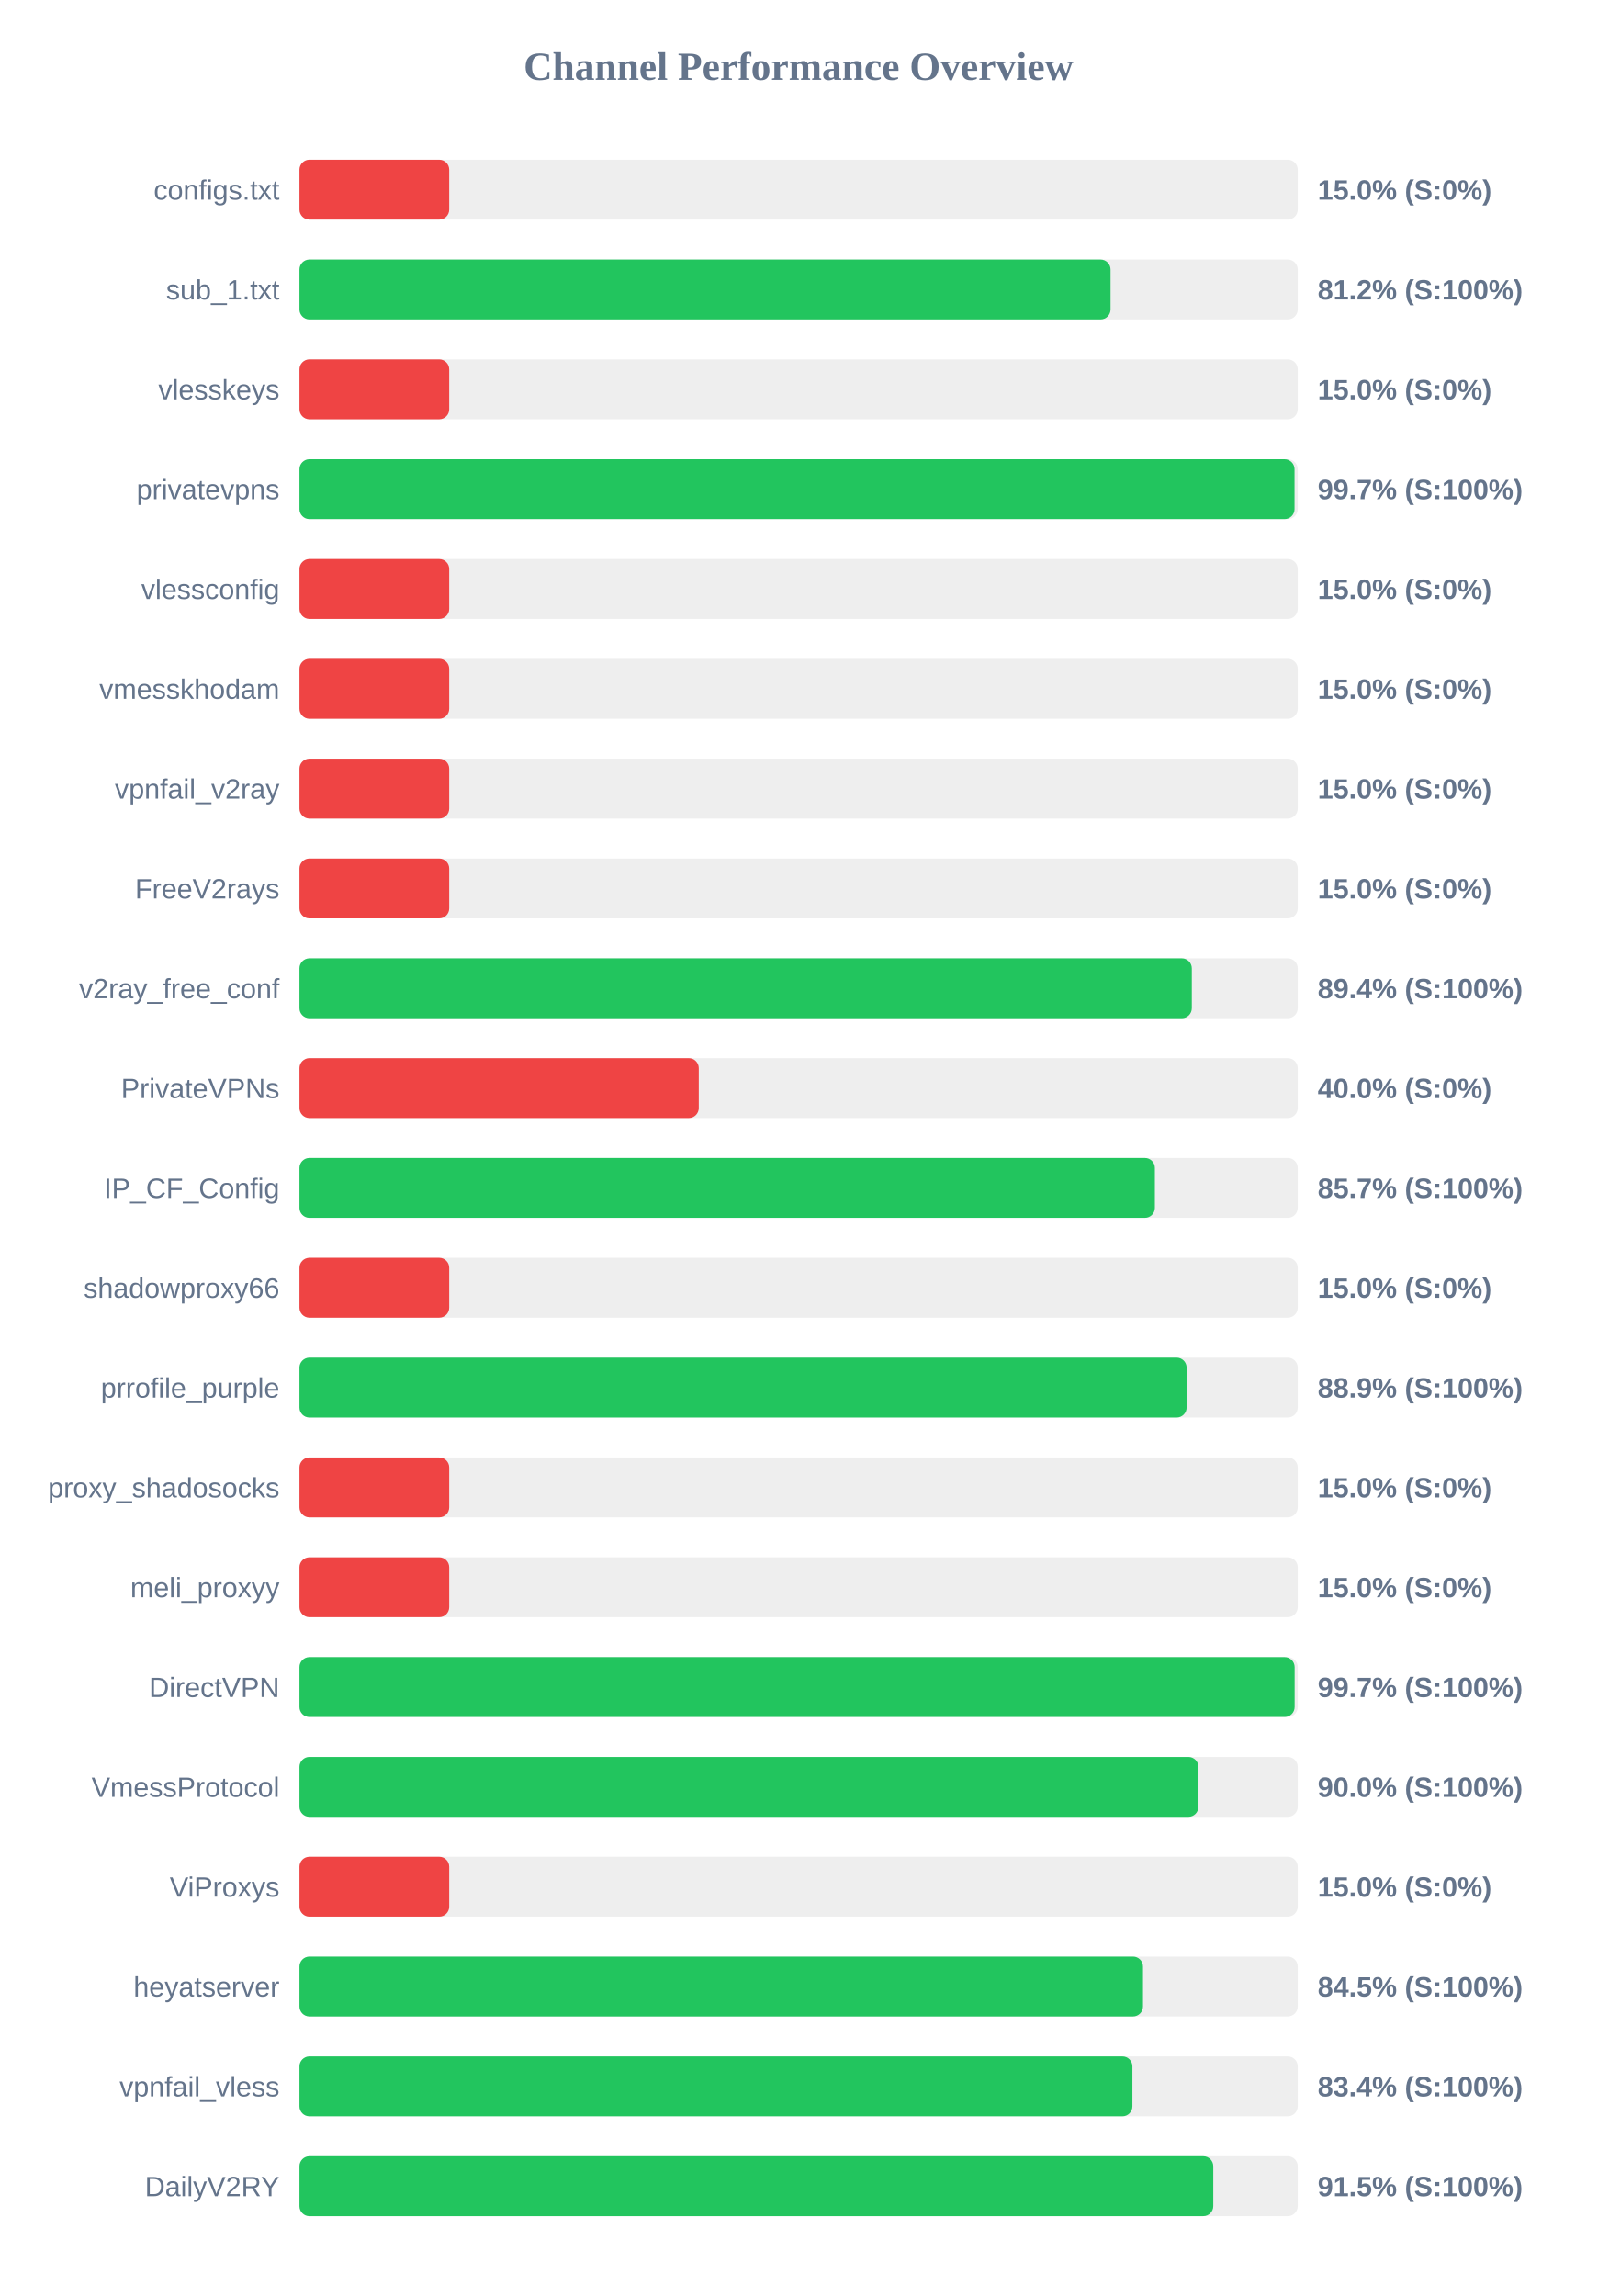
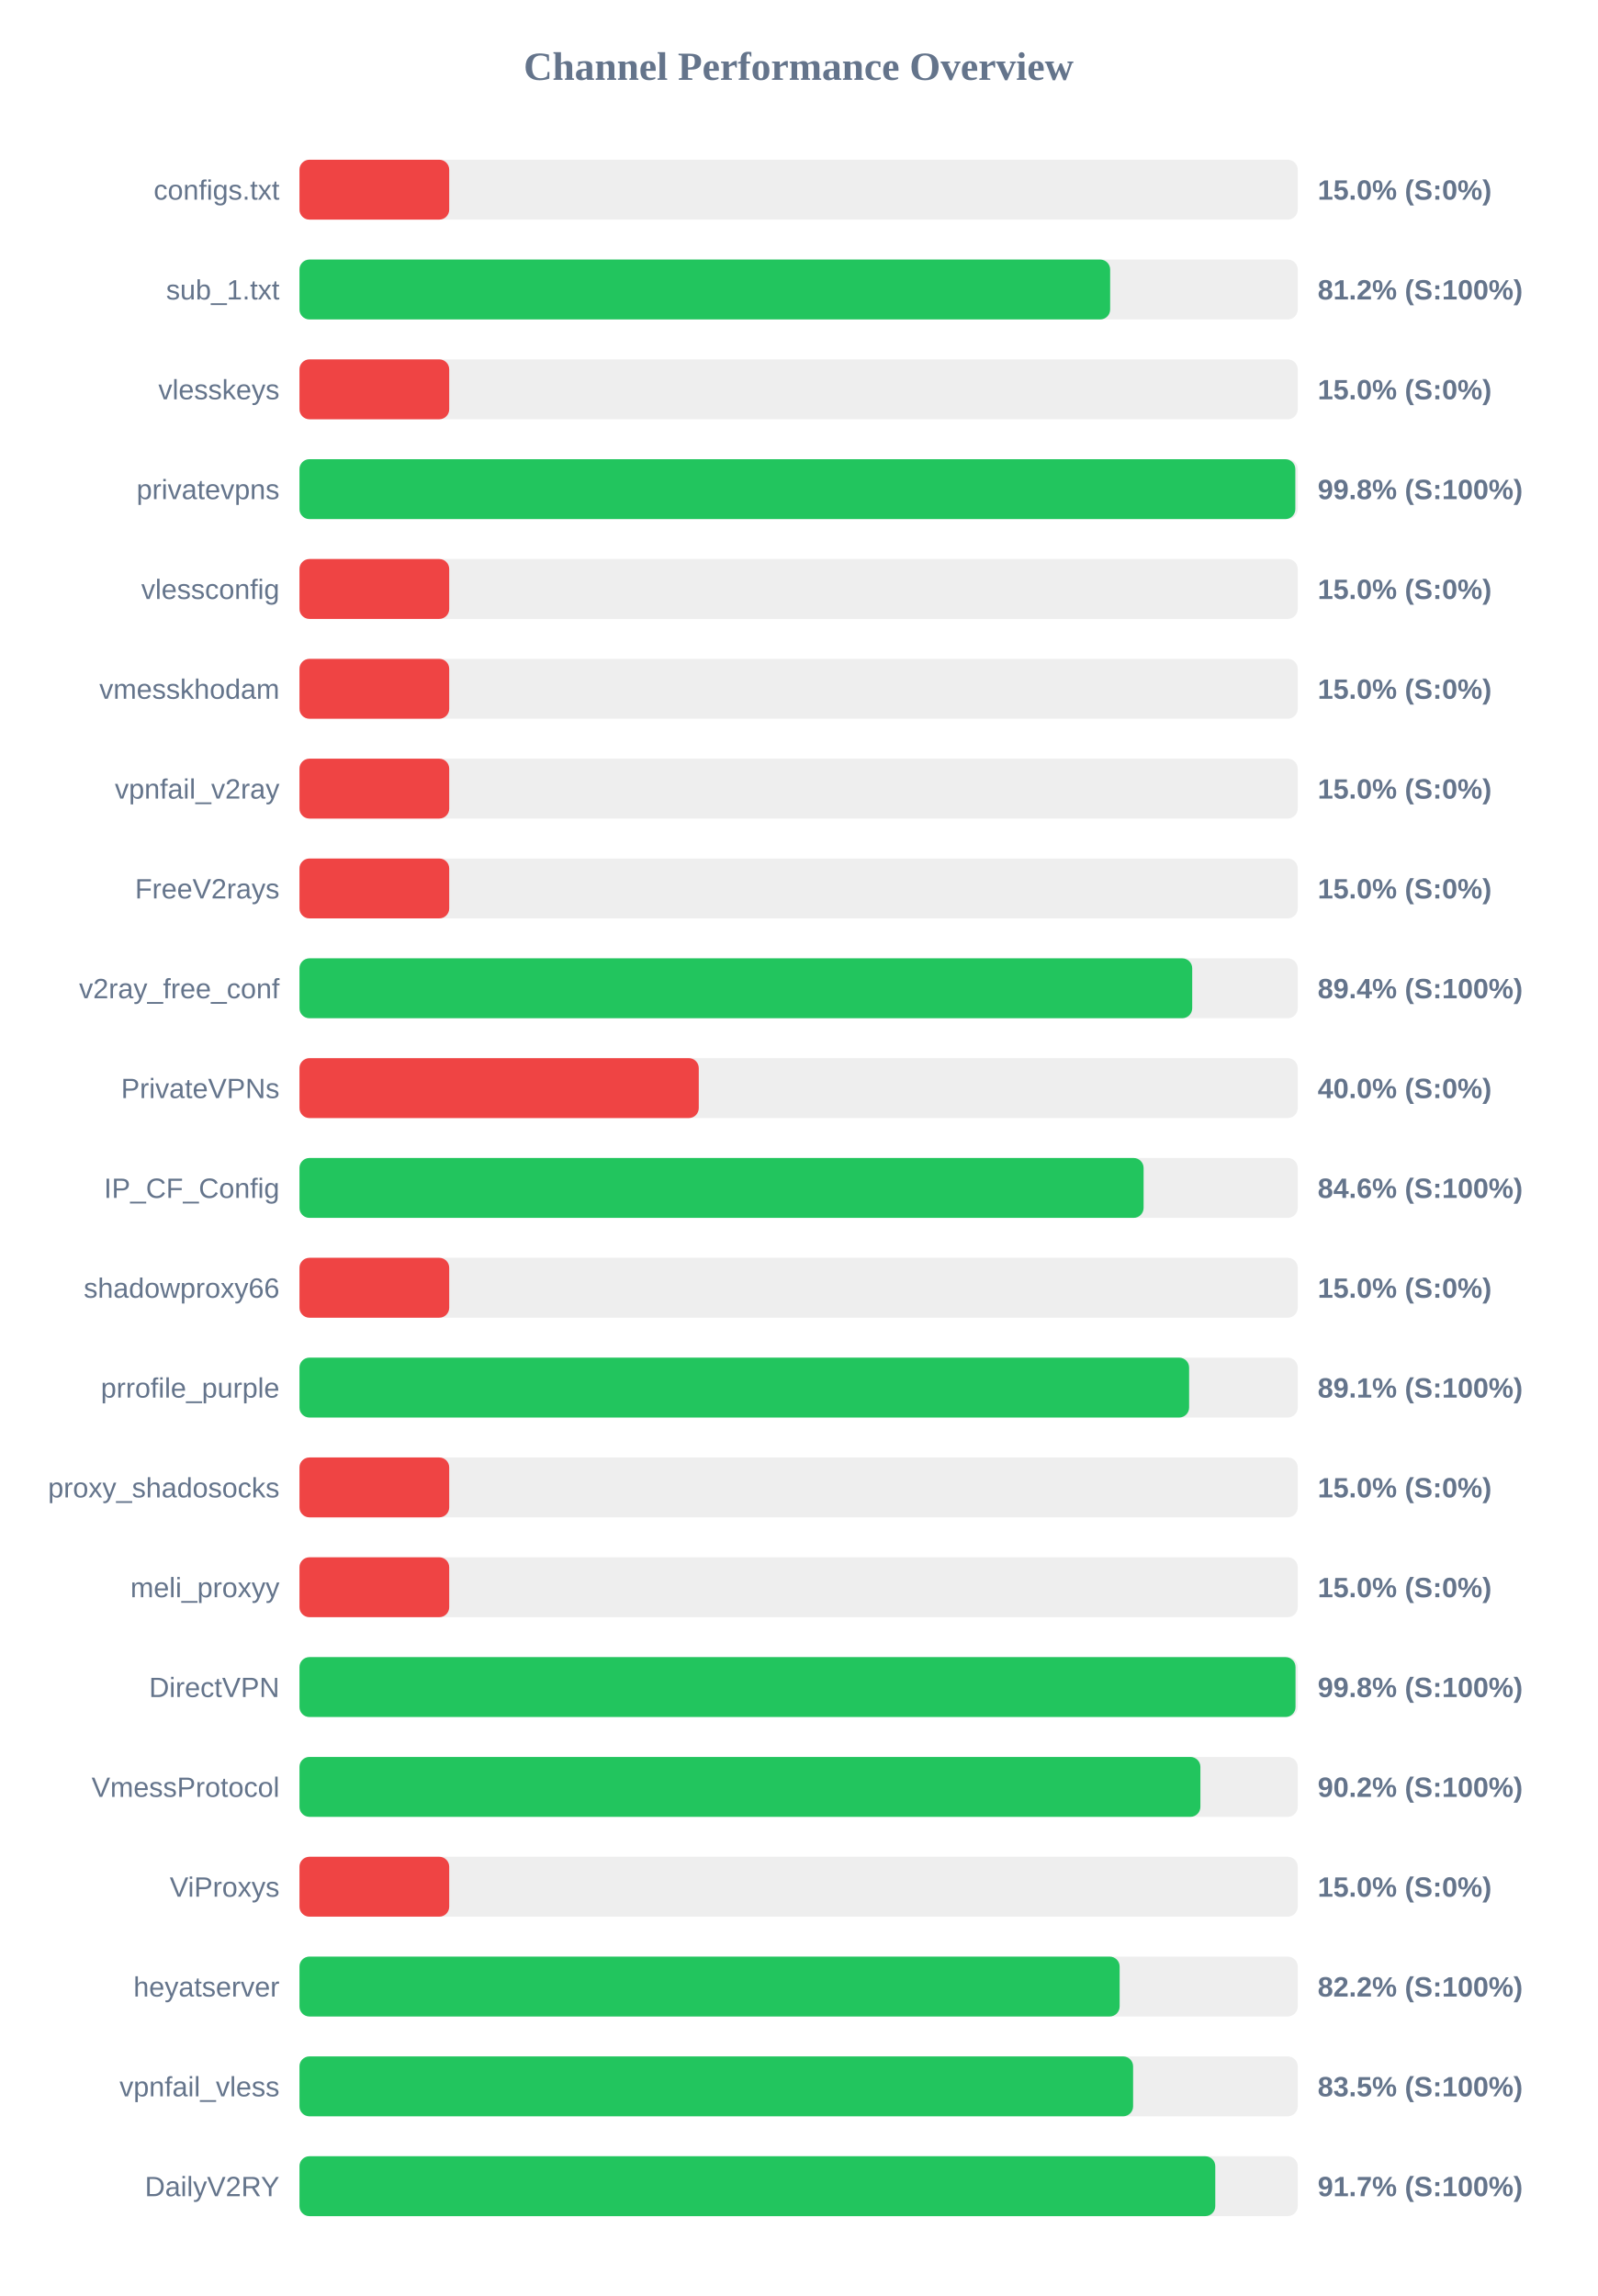
<svg xmlns="http://www.w3.org/2000/svg" width="800" height="1150" version="1.1">
  <style>
        .row { font: 14px Arial; fill: #64748b; }
        .score { font: bold 14px Arial; fill: #64748b; }
    </style>
  <text x="400" y="40" text-anchor="middle" font-size="20px" font-weight="bold" fill="#64748b">Channel Performance Overview</text>
  <rect x="150" y="80" width="500" height="30" fill="#eee" rx="5" />
  <rect x="150" y="80" width="75.0" height="30" fill="#ef4444" rx="5" />
  <text x="140" y="100" text-anchor="end" class="row">configs.txt</text>
  <text x="660" y="100" text-anchor="start" class="score">15.0% (S:0%)</text>
  <rect x="150" y="130" width="500" height="30" fill="#eee" rx="5" />
-   <rect x="150" y="130" width="406.25" height="30" fill="#22c55e" rx="5" />
+   <rect x="150" y="130" width="406.05" height="30" fill="#22c55e" rx="5" />
  <text x="140" y="150" text-anchor="end" class="row">sub_1.txt</text>
  <text x="660" y="150" text-anchor="start" class="score">81.2% (S:100%)</text>
  <rect x="150" y="180" width="500" height="30" fill="#eee" rx="5" />
  <rect x="150" y="180" width="75.0" height="30" fill="#ef4444" rx="5" />
  <text x="140" y="200" text-anchor="end" class="row">vlesskeys</text>
  <text x="660" y="200" text-anchor="start" class="score">15.0% (S:0%)</text>
  <rect x="150" y="230" width="500" height="30" fill="#eee" rx="5" />
-   <rect x="150" y="230" width="498.4" height="30" fill="#22c55e" rx="5" />
+   <rect x="150" y="230" width="498.8" height="30" fill="#22c55e" rx="5" />
  <text x="140" y="250" text-anchor="end" class="row">privatevpns</text>
-   <text x="660" y="250" text-anchor="start" class="score">99.7% (S:100%)</text>
+   <text x="660" y="250" text-anchor="start" class="score">99.8% (S:100%)</text>
  <rect x="150" y="280" width="500" height="30" fill="#eee" rx="5" />
  <rect x="150" y="280" width="75.0" height="30" fill="#ef4444" rx="5" />
  <text x="140" y="300" text-anchor="end" class="row">vlessconfig</text>
  <text x="660" y="300" text-anchor="start" class="score">15.0% (S:0%)</text>
  <rect x="150" y="330" width="500" height="30" fill="#eee" rx="5" />
  <rect x="150" y="330" width="75.0" height="30" fill="#ef4444" rx="5" />
  <text x="140" y="350" text-anchor="end" class="row">vmesskhodam</text>
  <text x="660" y="350" text-anchor="start" class="score">15.0% (S:0%)</text>
  <rect x="150" y="380" width="500" height="30" fill="#eee" rx="5" />
  <rect x="150" y="380" width="75.0" height="30" fill="#ef4444" rx="5" />
  <text x="140" y="400" text-anchor="end" class="row">vpnfail_v2ray</text>
  <text x="660" y="400" text-anchor="start" class="score">15.0% (S:0%)</text>
  <rect x="150" y="430" width="500" height="30" fill="#eee" rx="5" />
  <rect x="150" y="430" width="75.0" height="30" fill="#ef4444" rx="5" />
  <text x="140" y="450" text-anchor="end" class="row">FreeV2rays</text>
  <text x="660" y="450" text-anchor="start" class="score">15.0% (S:0%)</text>
  <rect x="150" y="480" width="500" height="30" fill="#eee" rx="5" />
-   <rect x="150" y="480" width="446.95" height="30" fill="#22c55e" rx="5" />
+   <rect x="150" y="480" width="447.15" height="30" fill="#22c55e" rx="5" />
  <text x="140" y="500" text-anchor="end" class="row">v2ray_free_conf</text>
  <text x="660" y="500" text-anchor="start" class="score">89.4% (S:100%)</text>
  <rect x="150" y="530" width="500" height="30" fill="#eee" rx="5" />
  <rect x="150" y="530" width="200.0" height="30" fill="#ef4444" rx="5" />
  <text x="140" y="550" text-anchor="end" class="row">PrivateVPNs</text>
  <text x="660" y="550" text-anchor="start" class="score">40.0% (S:0%)</text>
  <rect x="150" y="580" width="500" height="30" fill="#eee" rx="5" />
-   <rect x="150" y="580" width="428.45" height="30" fill="#22c55e" rx="5" />
+   <rect x="150" y="580" width="422.8" height="30" fill="#22c55e" rx="5" />
  <text x="140" y="600" text-anchor="end" class="row">IP_CF_Config</text>
-   <text x="660" y="600" text-anchor="start" class="score">85.7% (S:100%)</text>
+   <text x="660" y="600" text-anchor="start" class="score">84.6% (S:100%)</text>
  <rect x="150" y="630" width="500" height="30" fill="#eee" rx="5" />
  <rect x="150" y="630" width="75.0" height="30" fill="#ef4444" rx="5" />
  <text x="140" y="650" text-anchor="end" class="row">shadowproxy66</text>
  <text x="660" y="650" text-anchor="start" class="score">15.0% (S:0%)</text>
  <rect x="150" y="680" width="500" height="30" fill="#eee" rx="5" />
-   <rect x="150" y="680" width="444.35" height="30" fill="#22c55e" rx="5" />
+   <rect x="150" y="680" width="445.6" height="30" fill="#22c55e" rx="5" />
  <text x="140" y="700" text-anchor="end" class="row">prrofile_purple</text>
-   <text x="660" y="700" text-anchor="start" class="score">88.9% (S:100%)</text>
+   <text x="660" y="700" text-anchor="start" class="score">89.1% (S:100%)</text>
  <rect x="150" y="730" width="500" height="30" fill="#eee" rx="5" />
  <rect x="150" y="730" width="75.0" height="30" fill="#ef4444" rx="5" />
  <text x="140" y="750" text-anchor="end" class="row">proxy_shadosocks</text>
  <text x="660" y="750" text-anchor="start" class="score">15.0% (S:0%)</text>
  <rect x="150" y="780" width="500" height="30" fill="#eee" rx="5" />
  <rect x="150" y="780" width="75.0" height="30" fill="#ef4444" rx="5" />
  <text x="140" y="800" text-anchor="end" class="row">meli_proxyy</text>
  <text x="660" y="800" text-anchor="start" class="score">15.0% (S:0%)</text>
  <rect x="150" y="830" width="500" height="30" fill="#eee" rx="5" />
-   <rect x="150" y="830" width="498.45" height="30" fill="#22c55e" rx="5" />
+   <rect x="150" y="830" width="498.9" height="30" fill="#22c55e" rx="5" />
  <text x="140" y="850" text-anchor="end" class="row">DirectVPN</text>
-   <text x="660" y="850" text-anchor="start" class="score">99.7% (S:100%)</text>
+   <text x="660" y="850" text-anchor="start" class="score">99.8% (S:100%)</text>
  <rect x="150" y="880" width="500" height="30" fill="#eee" rx="5" />
-   <rect x="150" y="880" width="450.25" height="30" fill="#22c55e" rx="5" />
+   <rect x="150" y="880" width="451.25" height="30" fill="#22c55e" rx="5" />
  <text x="140" y="900" text-anchor="end" class="row">VmessProtocol</text>
-   <text x="660" y="900" text-anchor="start" class="score">90.0% (S:100%)</text>
+   <text x="660" y="900" text-anchor="start" class="score">90.2% (S:100%)</text>
  <rect x="150" y="930" width="500" height="30" fill="#eee" rx="5" />
  <rect x="150" y="930" width="75.0" height="30" fill="#ef4444" rx="5" />
  <text x="140" y="950" text-anchor="end" class="row">ViProxys</text>
  <text x="660" y="950" text-anchor="start" class="score">15.0% (S:0%)</text>
  <rect x="150" y="980" width="500" height="30" fill="#eee" rx="5" />
-   <rect x="150" y="980" width="422.5" height="30" fill="#22c55e" rx="5" />
+   <rect x="150" y="980" width="410.8" height="30" fill="#22c55e" rx="5" />
  <text x="140" y="1000" text-anchor="end" class="row">heyatserver</text>
-   <text x="660" y="1000" text-anchor="start" class="score">84.5% (S:100%)</text>
+   <text x="660" y="1000" text-anchor="start" class="score">82.2% (S:100%)</text>
  <rect x="150" y="1030" width="500" height="30" fill="#eee" rx="5" />
-   <rect x="150" y="1030" width="417.2" height="30" fill="#22c55e" rx="5" />
+   <rect x="150" y="1030" width="417.55" height="30" fill="#22c55e" rx="5" />
  <text x="140" y="1050" text-anchor="end" class="row">vpnfail_vless</text>
-   <text x="660" y="1050" text-anchor="start" class="score">83.4% (S:100%)</text>
+   <text x="660" y="1050" text-anchor="start" class="score">83.5% (S:100%)</text>
  <rect x="150" y="1080" width="500" height="30" fill="#eee" rx="5" />
-   <rect x="150" y="1080" width="457.7" height="30" fill="#22c55e" rx="5" />
+   <rect x="150" y="1080" width="458.7" height="30" fill="#22c55e" rx="5" />
  <text x="140" y="1100" text-anchor="end" class="row">DailyV2RY</text>
-   <text x="660" y="1100" text-anchor="start" class="score">91.5% (S:100%)</text>
+   <text x="660" y="1100" text-anchor="start" class="score">91.7% (S:100%)</text>
</svg>
